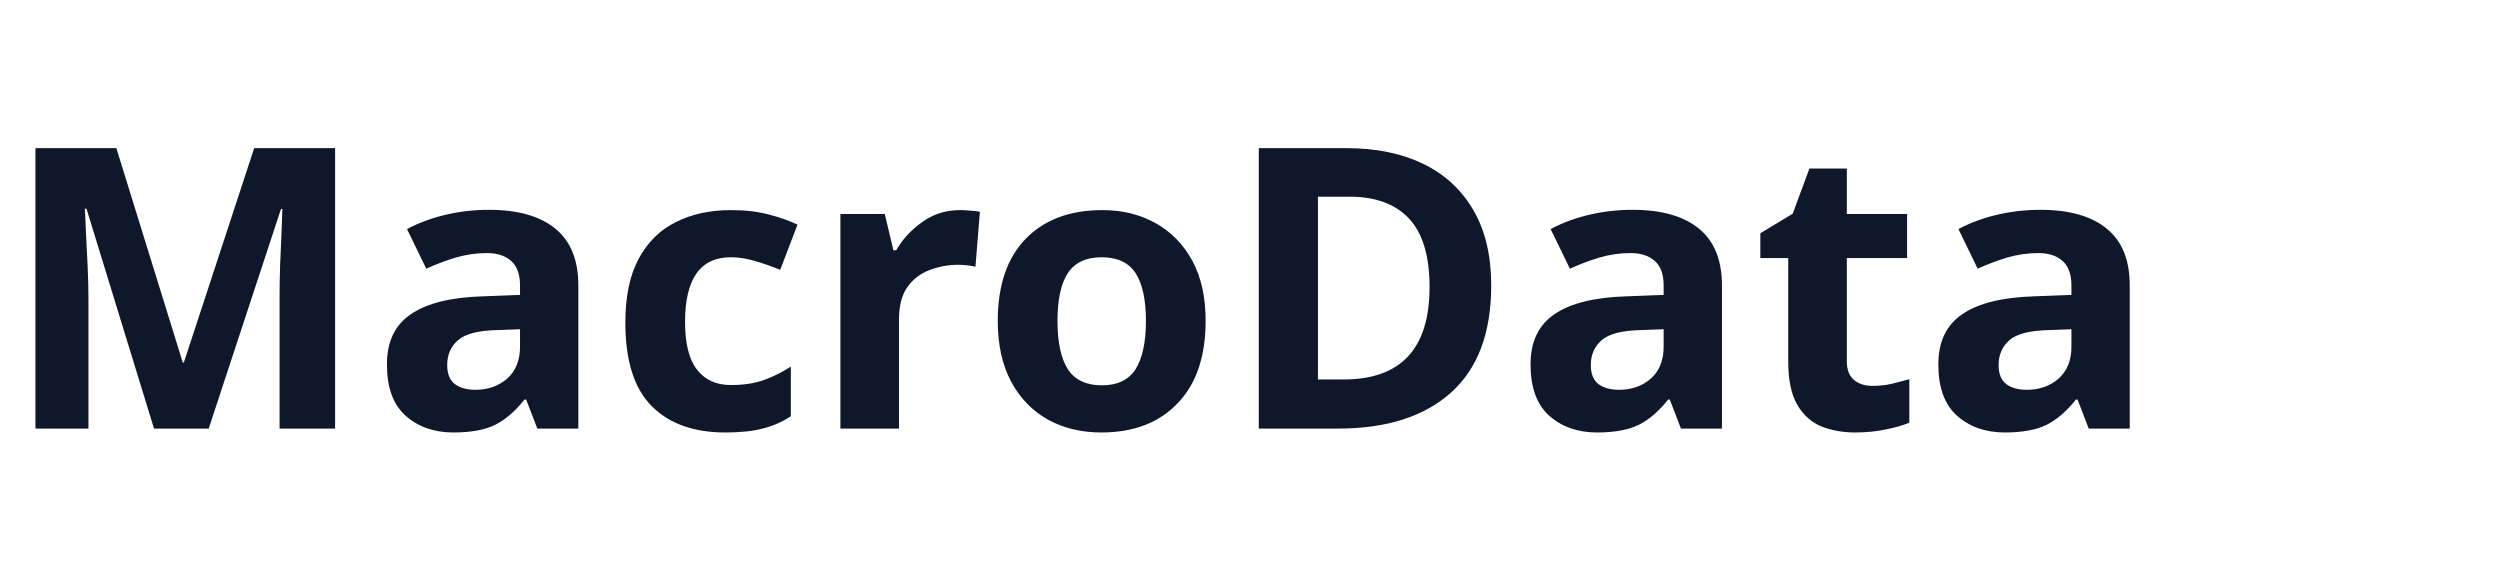
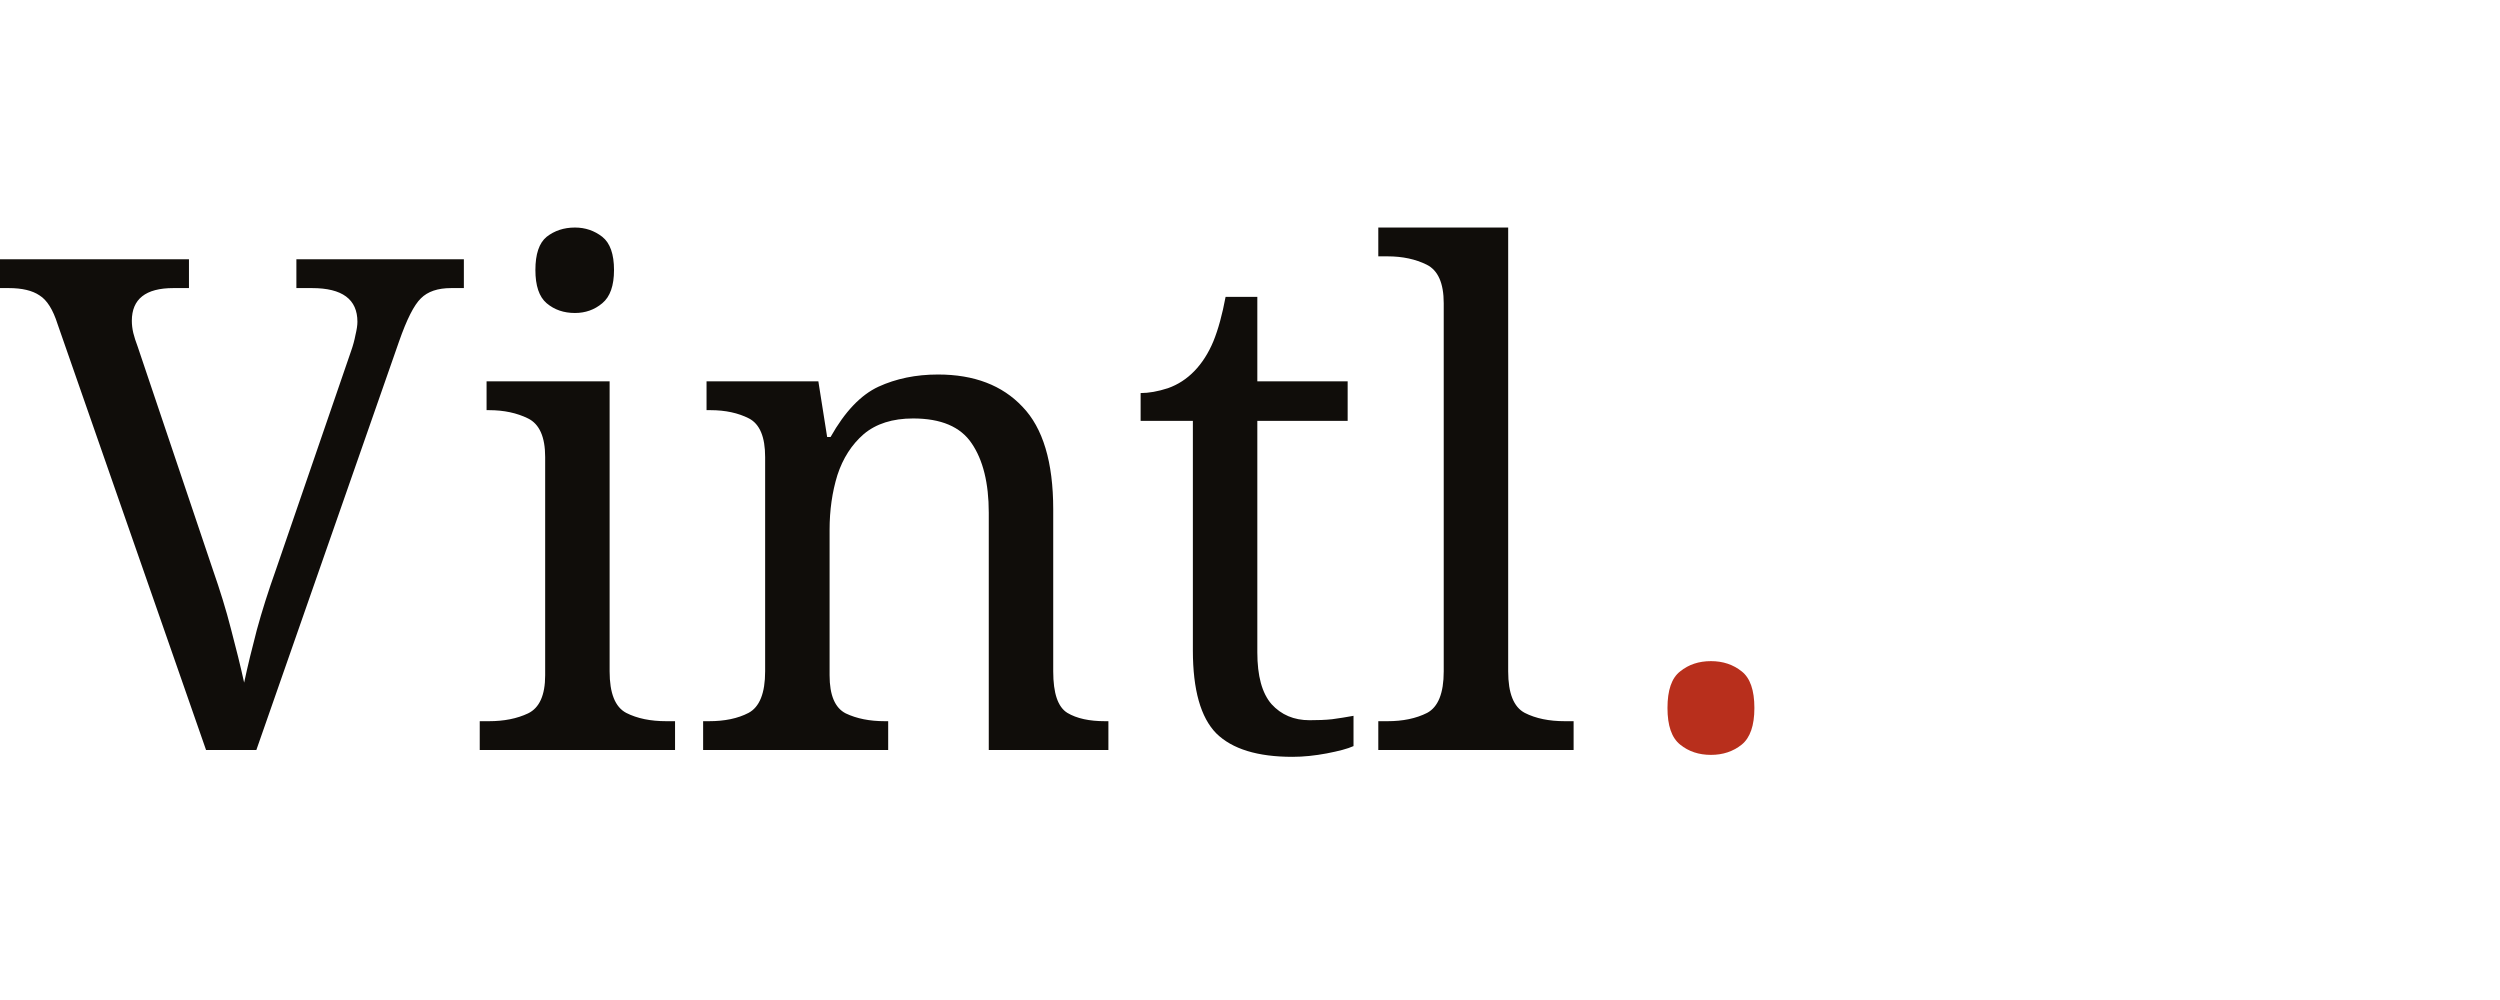
- <svg xmlns="http://www.w3.org/2000/svg" viewBox="0 0 140 32">
-   <text x="0" y="24" font-family="system-ui" font-weight="700" font-size="22" fill="#0F172A">MacroData</text>
+ <svg xmlns="http://www.w3.org/2000/svg" viewBox="0 0 80 32">
+   <text x="0" y="24" font-family="'Playfair Display', Georgia, serif" font-weight="500" font-size="22" fill="#100D0A">Vintl</text>
+   <text x="52" y="24" font-family="'Playfair Display', Georgia, serif" font-weight="500" font-size="22" fill="#B82F1C">.</text>
</svg>
